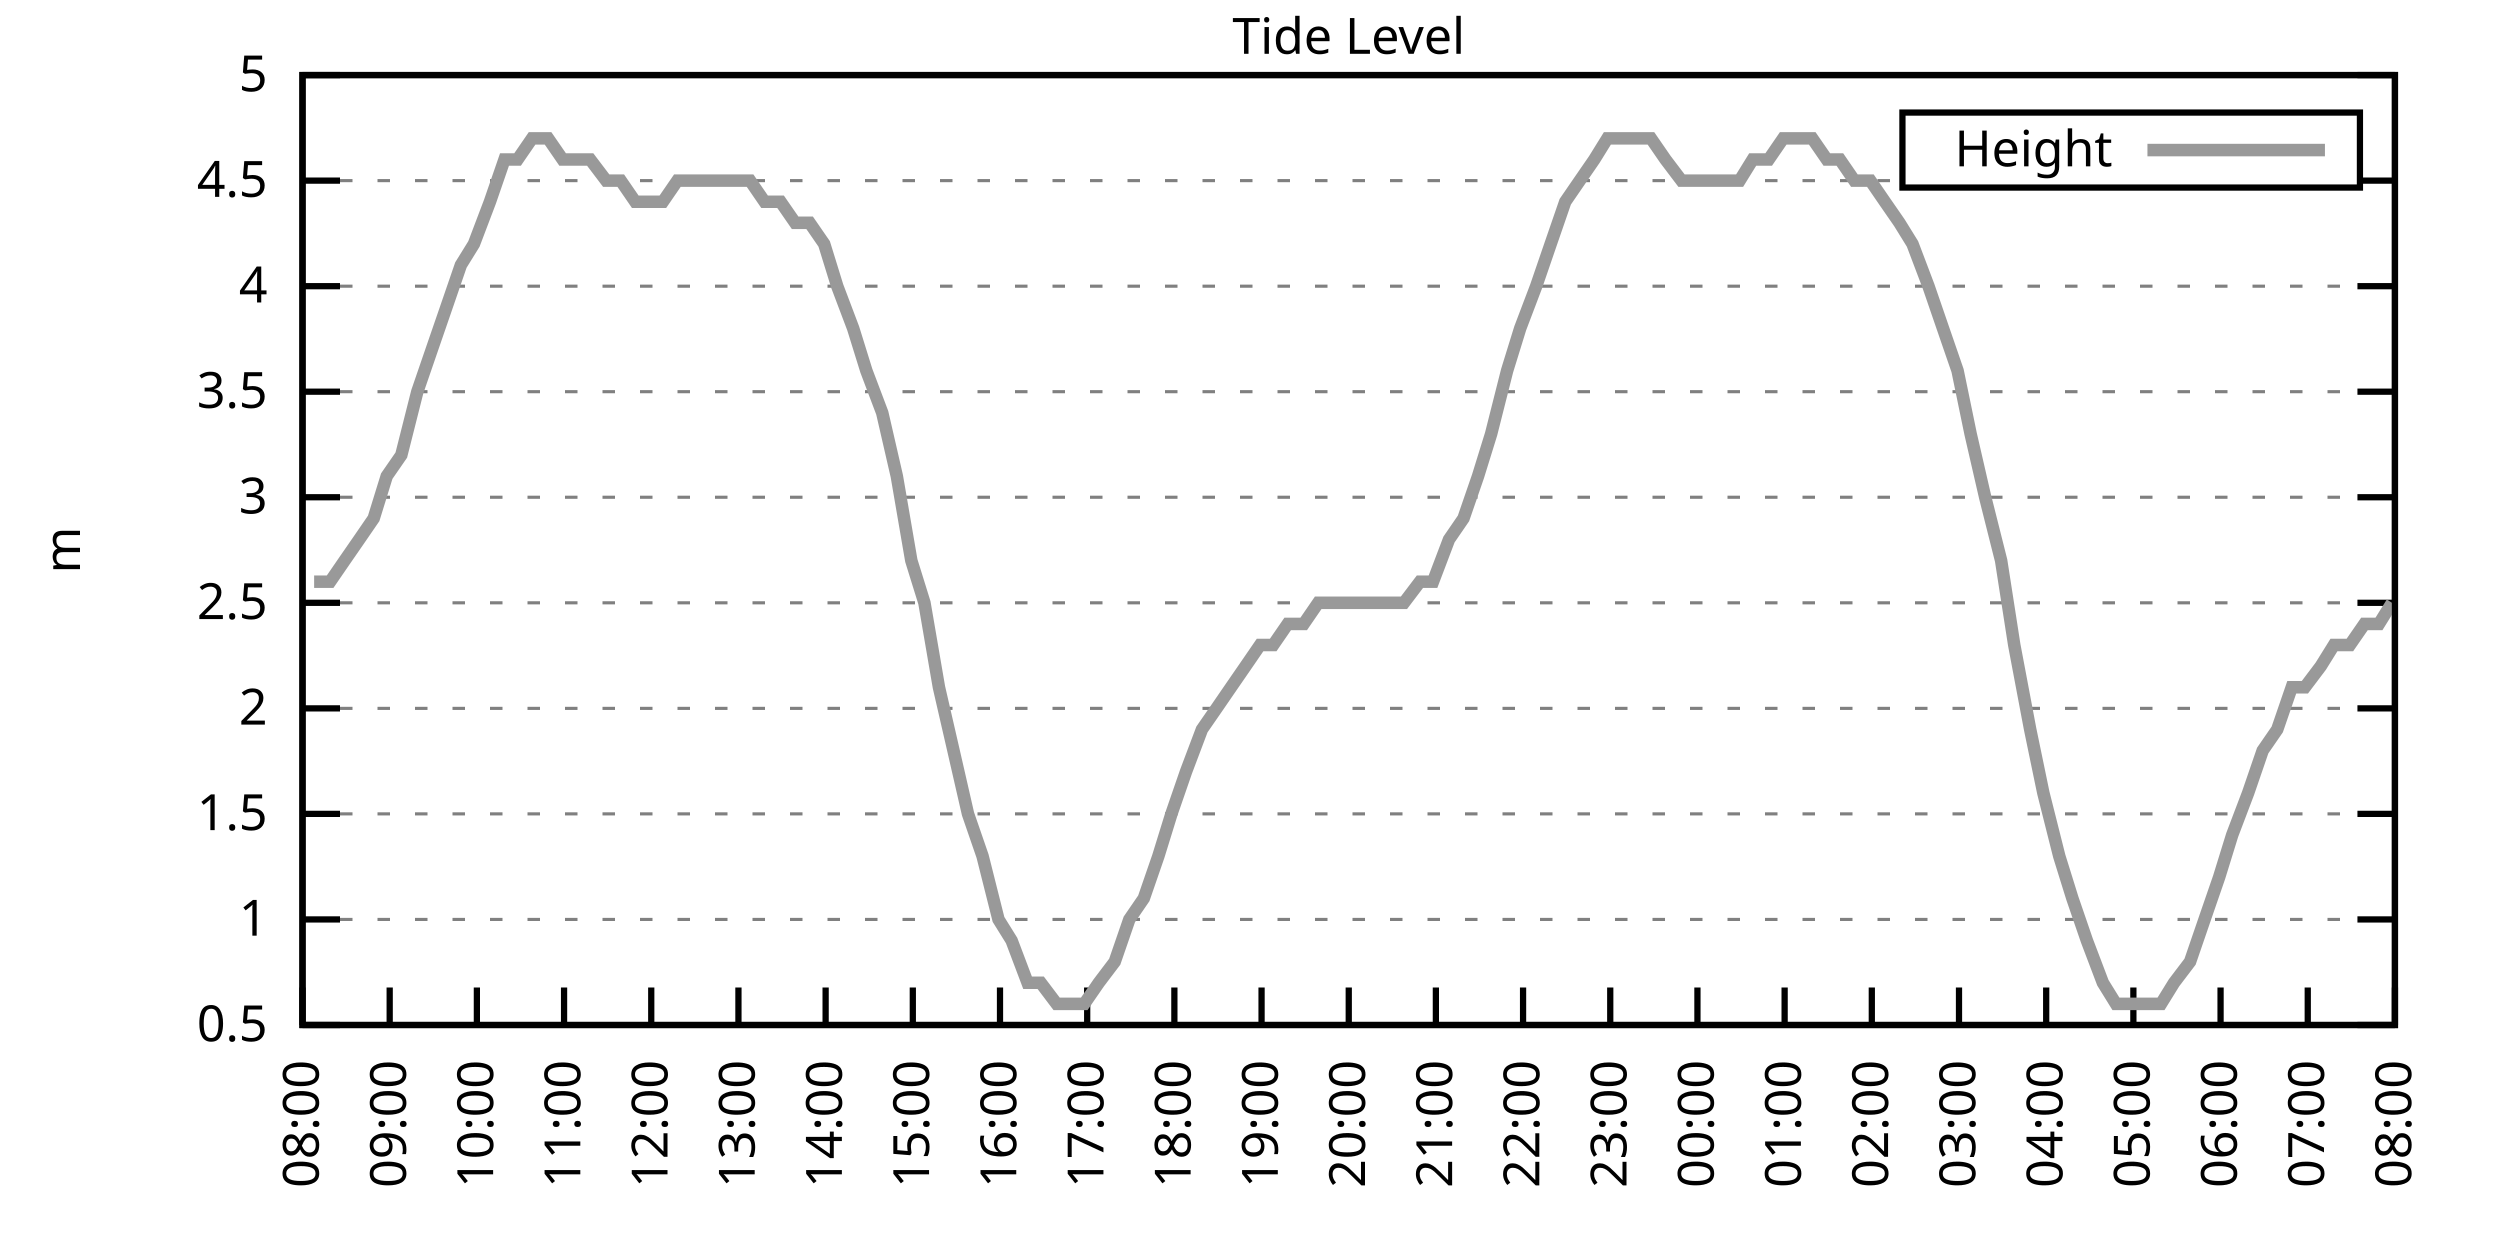
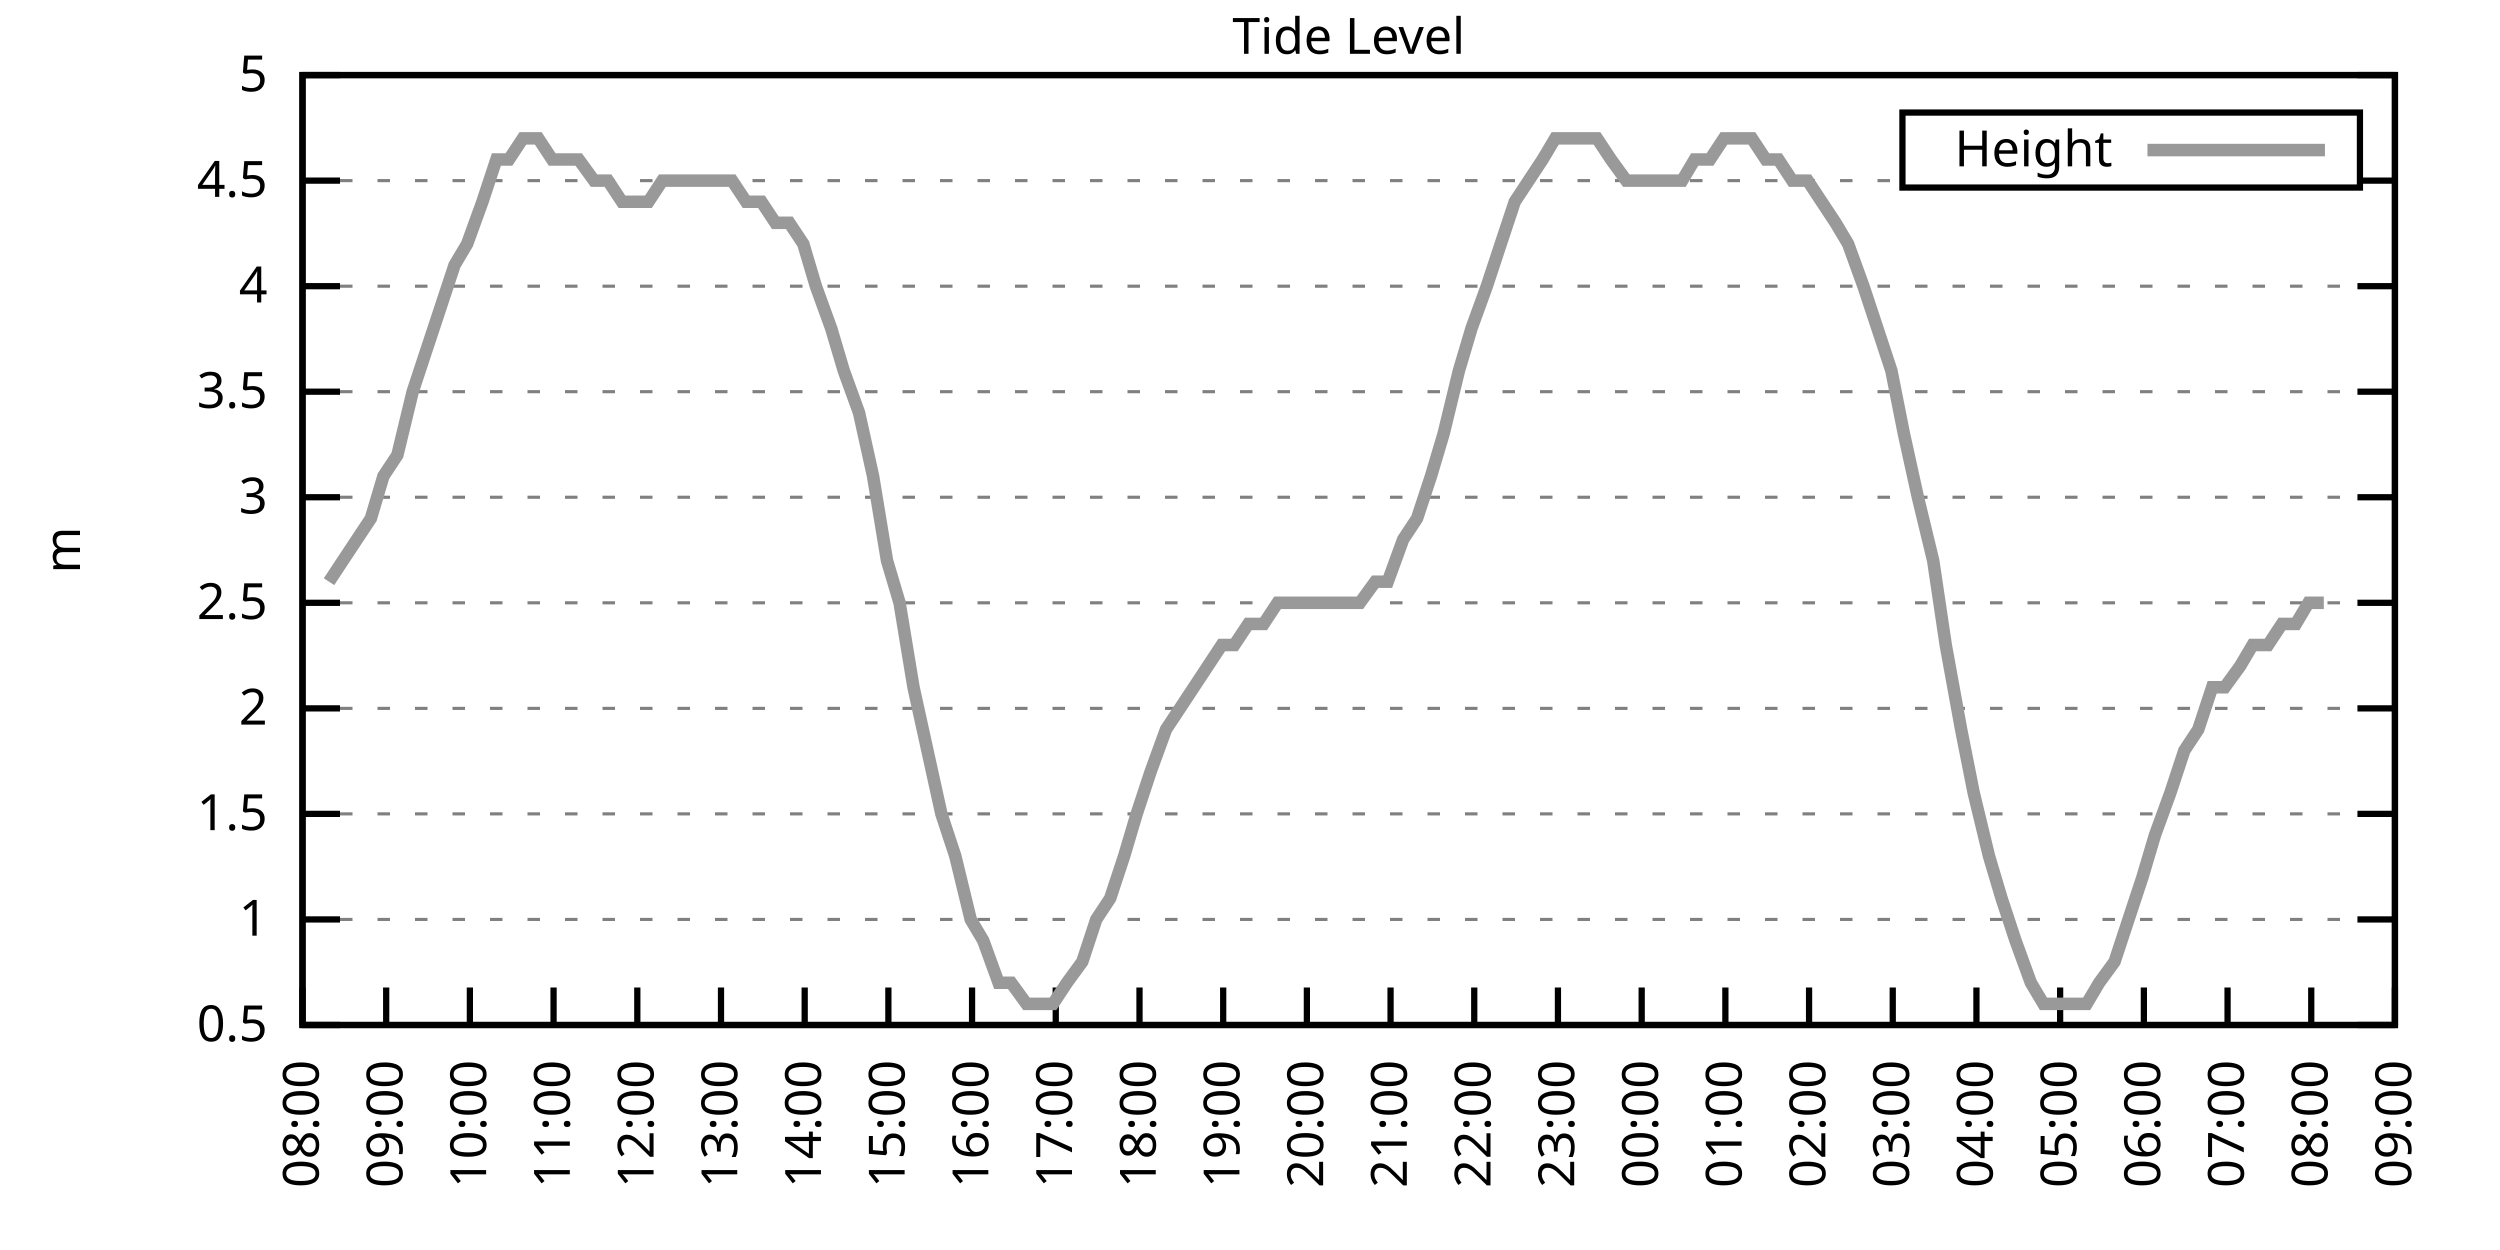
<svg xmlns="http://www.w3.org/2000/svg" xmlns:xlink="http://www.w3.org/1999/xlink" width="400" height="200" viewBox="0 0 400 200">
  <g id="gnuplot_canvas">
    <rect x="0" y="0" width="400" height="200" fill="none" />
    <defs>
      <circle id="gpDot" r="0.5" stroke-width="0.5" stroke="currentColor" />
      <path id="gpPt0" stroke-width="0.333" stroke="currentColor" d="M-1,0 h2 M0,-1 v2" />
      <path id="gpPt1" stroke-width="0.333" stroke="currentColor" d="M-1,-1 L1,1 M1,-1 L-1,1" />
      <path id="gpPt2" stroke-width="0.333" stroke="currentColor" d="M-1,0 L1,0 M0,-1 L0,1 M-1,-1 L1,1 M-1,1 L1,-1" />
      <rect id="gpPt3" stroke-width="0.333" stroke="currentColor" x="-1" y="-1" width="2" height="2" />
      <rect id="gpPt4" stroke-width="0.333" stroke="currentColor" fill="currentColor" x="-1" y="-1" width="2" height="2" />
      <circle id="gpPt5" stroke-width="0.333" stroke="currentColor" cx="0" cy="0" r="1" />
      <use xlink:href="#gpPt5" id="gpPt6" fill="currentColor" stroke="none" />
      <path id="gpPt7" stroke-width="0.333" stroke="currentColor" d="M0,-1.33 L-1.33,0.67 L1.33,0.67 z" />
      <use xlink:href="#gpPt7" id="gpPt8" fill="currentColor" stroke="none" />
      <use xlink:href="#gpPt7" id="gpPt9" stroke="currentColor" transform="rotate(180)" />
      <use xlink:href="#gpPt9" id="gpPt10" fill="currentColor" stroke="none" />
      <use xlink:href="#gpPt3" id="gpPt11" stroke="currentColor" transform="rotate(45)" />
      <use xlink:href="#gpPt11" id="gpPt12" fill="currentColor" stroke="none" />
      <path id="gpPt13" stroke-width="0.333" stroke="currentColor" d="M0,1.330 L1.265,0.411 L0.782,-1.067 L-0.782,-1.076 L-1.265,0.411 z" />
      <use xlink:href="#gpPt13" id="gpPt14" fill="currentColor" stroke="none" />
      <filter id="textbox" filterUnits="objectBoundingBox" x="0" y="0" height="1" width="1">
        <feFlood flood-color="white" flood-opacity="1" result="bgnd" />
        <feComposite in="SourceGraphic" in2="bgnd" operator="atop" />
      </filter>
      <filter id="greybox" filterUnits="objectBoundingBox" x="0" y="0" height="1" width="1">
        <feFlood flood-color="lightgrey" flood-opacity="1" result="grey" />
        <feComposite in="SourceGraphic" in2="grey" operator="atop" />
      </filter>
    </defs>
    <g fill="none" color="white" stroke="currentColor" stroke-width="1.00" stroke-linecap="butt" stroke-linejoin="miter">
</g>
    <g fill="none" color="black" stroke="currentColor" stroke-width="1.00" stroke-linecap="butt" stroke-linejoin="miter">
      <g stroke="none" shape-rendering="crispEdges">
        <polygon fill="rgb(255, 255, 255)" points="48.40,164.00 383.18,164.00 383.18,12.02 48.40,12.02 " />
      </g>
    </g>
    <g fill="none" color="black" stroke="currentColor" stroke-width="1.00" stroke-linecap="butt" stroke-linejoin="miter">
</g>
    <g fill="none" color="black" stroke="black" stroke-width="0.50" stroke-linecap="butt" stroke-linejoin="miter">
</g>
    <g fill="none" color="gray" stroke="currentColor" stroke-width="0.50" stroke-linecap="butt" stroke-linejoin="miter">
      <path stroke="gray" stroke-dasharray="2,4" class="gridline" d="M48.40,164.00 L383.19,164.00  " />
    </g>
    <g fill="none" color="gray" stroke="gray" stroke-width="1.00" stroke-linecap="butt" stroke-linejoin="miter">
</g>
    <g fill="none" color="black" stroke="currentColor" stroke-width="1.00" stroke-linecap="butt" stroke-linejoin="miter">
      <path stroke="black" d="M48.40,164.00 L54.40,164.00 M383.19,164.00 L377.19,164.00  " />
      <g transform="translate(42.80,166.60)" stroke="none" fill="black" font-family="Sans" font-size="8.00" text-anchor="end">
        <text>
          <tspan font-family="Sans"> 0.5</tspan>
        </text>
      </g>
    </g>
    <g fill="none" color="black" stroke="currentColor" stroke-width="1.00" stroke-linecap="butt" stroke-linejoin="miter">
</g>
    <g fill="none" color="black" stroke="black" stroke-width="0.50" stroke-linecap="butt" stroke-linejoin="miter">
</g>
    <g fill="none" color="gray" stroke="currentColor" stroke-width="0.50" stroke-linecap="butt" stroke-linejoin="miter">
      <path stroke="gray" stroke-dasharray="2,4" class="gridline" d="M48.40,147.11 L383.19,147.11  " />
    </g>
    <g fill="none" color="gray" stroke="gray" stroke-width="1.00" stroke-linecap="butt" stroke-linejoin="miter">
</g>
    <g fill="none" color="black" stroke="currentColor" stroke-width="1.00" stroke-linecap="butt" stroke-linejoin="miter">
      <path stroke="black" d="M48.40,147.11 L54.40,147.11 M383.19,147.11 L377.19,147.11  " />
      <g transform="translate(42.80,149.71)" stroke="none" fill="black" font-family="Sans" font-size="8.00" text-anchor="end">
        <text>
          <tspan font-family="Sans"> 1</tspan>
        </text>
      </g>
    </g>
    <g fill="none" color="black" stroke="currentColor" stroke-width="1.00" stroke-linecap="butt" stroke-linejoin="miter">
</g>
    <g fill="none" color="black" stroke="black" stroke-width="0.50" stroke-linecap="butt" stroke-linejoin="miter">
</g>
    <g fill="none" color="gray" stroke="currentColor" stroke-width="0.50" stroke-linecap="butt" stroke-linejoin="miter">
      <path stroke="gray" stroke-dasharray="2,4" class="gridline" d="M48.40,130.22 L383.19,130.22  " />
    </g>
    <g fill="none" color="gray" stroke="gray" stroke-width="1.00" stroke-linecap="butt" stroke-linejoin="miter">
</g>
    <g fill="none" color="black" stroke="currentColor" stroke-width="1.00" stroke-linecap="butt" stroke-linejoin="miter">
      <path stroke="black" d="M48.40,130.22 L54.40,130.22 M383.19,130.22 L377.19,130.22  " />
      <g transform="translate(42.80,132.82)" stroke="none" fill="black" font-family="Sans" font-size="8.00" text-anchor="end">
        <text>
          <tspan font-family="Sans"> 1.5</tspan>
        </text>
      </g>
    </g>
    <g fill="none" color="black" stroke="currentColor" stroke-width="1.00" stroke-linecap="butt" stroke-linejoin="miter">
</g>
    <g fill="none" color="black" stroke="black" stroke-width="0.50" stroke-linecap="butt" stroke-linejoin="miter">
</g>
    <g fill="none" color="gray" stroke="currentColor" stroke-width="0.50" stroke-linecap="butt" stroke-linejoin="miter">
      <path stroke="gray" stroke-dasharray="2,4" class="gridline" d="M48.40,113.34 L383.19,113.34  " />
    </g>
    <g fill="none" color="gray" stroke="gray" stroke-width="1.00" stroke-linecap="butt" stroke-linejoin="miter">
</g>
    <g fill="none" color="black" stroke="currentColor" stroke-width="1.00" stroke-linecap="butt" stroke-linejoin="miter">
      <path stroke="black" d="M48.40,113.34 L54.40,113.34 M383.19,113.34 L377.19,113.34  " />
      <g transform="translate(42.80,115.94)" stroke="none" fill="black" font-family="Sans" font-size="8.00" text-anchor="end">
        <text>
          <tspan font-family="Sans"> 2</tspan>
        </text>
      </g>
    </g>
    <g fill="none" color="black" stroke="currentColor" stroke-width="1.00" stroke-linecap="butt" stroke-linejoin="miter">
</g>
    <g fill="none" color="black" stroke="black" stroke-width="0.50" stroke-linecap="butt" stroke-linejoin="miter">
</g>
    <g fill="none" color="gray" stroke="currentColor" stroke-width="0.50" stroke-linecap="butt" stroke-linejoin="miter">
      <path stroke="gray" stroke-dasharray="2,4" class="gridline" d="M48.40,96.45 L383.19,96.45  " />
    </g>
    <g fill="none" color="gray" stroke="gray" stroke-width="1.00" stroke-linecap="butt" stroke-linejoin="miter">
</g>
    <g fill="none" color="black" stroke="currentColor" stroke-width="1.00" stroke-linecap="butt" stroke-linejoin="miter">
      <path stroke="black" d="M48.40,96.45 L54.40,96.45 M383.19,96.45 L377.19,96.45  " />
      <g transform="translate(42.80,99.05)" stroke="none" fill="black" font-family="Sans" font-size="8.00" text-anchor="end">
        <text>
          <tspan font-family="Sans"> 2.5</tspan>
        </text>
      </g>
    </g>
    <g fill="none" color="black" stroke="currentColor" stroke-width="1.00" stroke-linecap="butt" stroke-linejoin="miter">
</g>
    <g fill="none" color="black" stroke="black" stroke-width="0.50" stroke-linecap="butt" stroke-linejoin="miter">
</g>
    <g fill="none" color="gray" stroke="currentColor" stroke-width="0.50" stroke-linecap="butt" stroke-linejoin="miter">
      <path stroke="gray" stroke-dasharray="2,4" class="gridline" d="M48.40,79.56 L383.19,79.56  " />
    </g>
    <g fill="none" color="gray" stroke="gray" stroke-width="1.00" stroke-linecap="butt" stroke-linejoin="miter">
</g>
    <g fill="none" color="black" stroke="currentColor" stroke-width="1.00" stroke-linecap="butt" stroke-linejoin="miter">
      <path stroke="black" d="M48.40,79.56 L54.40,79.56 M383.19,79.56 L377.19,79.56  " />
      <g transform="translate(42.80,82.16)" stroke="none" fill="black" font-family="Sans" font-size="8.00" text-anchor="end">
        <text>
          <tspan font-family="Sans"> 3</tspan>
        </text>
      </g>
    </g>
    <g fill="none" color="black" stroke="currentColor" stroke-width="1.00" stroke-linecap="butt" stroke-linejoin="miter">
</g>
    <g fill="none" color="black" stroke="black" stroke-width="0.50" stroke-linecap="butt" stroke-linejoin="miter">
</g>
    <g fill="none" color="gray" stroke="currentColor" stroke-width="0.50" stroke-linecap="butt" stroke-linejoin="miter">
      <path stroke="gray" stroke-dasharray="2,4" class="gridline" d="M48.40,62.67 L383.19,62.67  " />
    </g>
    <g fill="none" color="gray" stroke="gray" stroke-width="1.00" stroke-linecap="butt" stroke-linejoin="miter">
</g>
    <g fill="none" color="black" stroke="currentColor" stroke-width="1.00" stroke-linecap="butt" stroke-linejoin="miter">
      <path stroke="black" d="M48.40,62.67 L54.40,62.67 M383.19,62.67 L377.19,62.67  " />
      <g transform="translate(42.80,65.27)" stroke="none" fill="black" font-family="Sans" font-size="8.00" text-anchor="end">
        <text>
          <tspan font-family="Sans"> 3.5</tspan>
        </text>
      </g>
    </g>
    <g fill="none" color="black" stroke="currentColor" stroke-width="1.00" stroke-linecap="butt" stroke-linejoin="miter">
</g>
    <g fill="none" color="black" stroke="black" stroke-width="0.50" stroke-linecap="butt" stroke-linejoin="miter">
</g>
    <g fill="none" color="gray" stroke="currentColor" stroke-width="0.50" stroke-linecap="butt" stroke-linejoin="miter">
      <path stroke="gray" stroke-dasharray="2,4" class="gridline" d="M48.40,45.79 L383.19,45.79  " />
    </g>
    <g fill="none" color="gray" stroke="gray" stroke-width="1.00" stroke-linecap="butt" stroke-linejoin="miter">
</g>
    <g fill="none" color="black" stroke="currentColor" stroke-width="1.00" stroke-linecap="butt" stroke-linejoin="miter">
      <path stroke="black" d="M48.40,45.79 L54.40,45.79 M383.19,45.79 L377.19,45.79  " />
      <g transform="translate(42.80,48.39)" stroke="none" fill="black" font-family="Sans" font-size="8.00" text-anchor="end">
        <text>
          <tspan font-family="Sans"> 4</tspan>
        </text>
      </g>
    </g>
    <g fill="none" color="black" stroke="currentColor" stroke-width="1.00" stroke-linecap="butt" stroke-linejoin="miter">
</g>
    <g fill="none" color="black" stroke="black" stroke-width="0.50" stroke-linecap="butt" stroke-linejoin="miter">
</g>
    <g fill="none" color="gray" stroke="currentColor" stroke-width="0.50" stroke-linecap="butt" stroke-linejoin="miter">
      <path stroke="gray" stroke-dasharray="2,4" class="gridline" d="M48.40,28.90 L304.39,28.90 M377.59,28.90 L383.19,28.90  " />
    </g>
    <g fill="none" color="gray" stroke="gray" stroke-width="1.00" stroke-linecap="butt" stroke-linejoin="miter">
</g>
    <g fill="none" color="black" stroke="currentColor" stroke-width="1.00" stroke-linecap="butt" stroke-linejoin="miter">
      <path stroke="black" d="M48.40,28.90 L54.40,28.90 M383.19,28.90 L377.19,28.90  " />
      <g transform="translate(42.80,31.50)" stroke="none" fill="black" font-family="Sans" font-size="8.00" text-anchor="end">
        <text>
          <tspan font-family="Sans"> 4.5</tspan>
        </text>
      </g>
    </g>
    <g fill="none" color="black" stroke="currentColor" stroke-width="1.00" stroke-linecap="butt" stroke-linejoin="miter">
</g>
    <g fill="none" color="black" stroke="black" stroke-width="0.50" stroke-linecap="butt" stroke-linejoin="miter">
</g>
    <g fill="none" color="gray" stroke="currentColor" stroke-width="0.50" stroke-linecap="butt" stroke-linejoin="miter">
      <path stroke="gray" stroke-dasharray="2,4" class="gridline" d="M48.40,12.01 L383.19,12.01  " />
    </g>
    <g fill="none" color="gray" stroke="gray" stroke-width="1.00" stroke-linecap="butt" stroke-linejoin="miter">
</g>
    <g fill="none" color="black" stroke="currentColor" stroke-width="1.00" stroke-linecap="butt" stroke-linejoin="miter">
      <path stroke="black" d="M48.40,12.01 L54.40,12.01 M383.19,12.01 L377.19,12.01  " />
      <g transform="translate(42.80,14.61)" stroke="none" fill="black" font-family="Sans" font-size="8.00" text-anchor="end">
        <text>
          <tspan font-family="Sans"> 5</tspan>
        </text>
      </g>
    </g>
    <g fill="none" color="black" stroke="currentColor" stroke-width="1.00" stroke-linecap="butt" stroke-linejoin="miter">
      <path stroke="black" d="M48.40,164.00 L48.40,158.00  " />
      <g transform="translate(51.00,169.60) rotate(270.00)" stroke="none" fill="black" font-family="Sans" font-size="8.00" text-anchor="end">
        <text>
          <tspan font-family="Sans">08:00</tspan>
        </text>
      </g>
    </g>
    <g fill="none" color="black" stroke="currentColor" stroke-width="1.00" stroke-linecap="butt" stroke-linejoin="miter">
-       <path stroke="black" d="M62.35,164.00 L62.35,158.00  " />
-       <g transform="translate(64.95,169.60) rotate(270.00)" stroke="none" fill="black" font-family="Sans" font-size="8.00" text-anchor="end">
+       <path stroke="black" d="M61.79,164.00 L61.79,158.00  " />
+       <g transform="translate(64.39,169.60) rotate(270.00)" stroke="none" fill="black" font-family="Sans" font-size="8.00" text-anchor="end">
        <text>
          <tspan font-family="Sans">09:00</tspan>
        </text>
      </g>
    </g>
    <g fill="none" color="black" stroke="currentColor" stroke-width="1.00" stroke-linecap="butt" stroke-linejoin="miter">
-       <path stroke="black" d="M76.30,164.00 L76.30,158.00  " />
-       <g transform="translate(78.90,169.60) rotate(270.00)" stroke="none" fill="black" font-family="Sans" font-size="8.00" text-anchor="end">
+       <path stroke="black" d="M75.18,164.00 L75.18,158.00  " />
+       <g transform="translate(77.78,169.60) rotate(270.00)" stroke="none" fill="black" font-family="Sans" font-size="8.00" text-anchor="end">
        <text>
          <tspan font-family="Sans">10:00</tspan>
        </text>
      </g>
    </g>
    <g fill="none" color="black" stroke="currentColor" stroke-width="1.00" stroke-linecap="butt" stroke-linejoin="miter">
-       <path stroke="black" d="M90.25,164.00 L90.25,158.00  " />
-       <g transform="translate(92.85,169.60) rotate(270.00)" stroke="none" fill="black" font-family="Sans" font-size="8.00" text-anchor="end">
+       <path stroke="black" d="M88.57,164.00 L88.57,158.00  " />
+       <g transform="translate(91.17,169.60) rotate(270.00)" stroke="none" fill="black" font-family="Sans" font-size="8.00" text-anchor="end">
        <text>
          <tspan font-family="Sans">11:00</tspan>
        </text>
      </g>
    </g>
    <g fill="none" color="black" stroke="currentColor" stroke-width="1.00" stroke-linecap="butt" stroke-linejoin="miter">
-       <path stroke="black" d="M104.20,164.00 L104.20,158.00  " />
-       <g transform="translate(106.80,169.60) rotate(270.00)" stroke="none" fill="black" font-family="Sans" font-size="8.00" text-anchor="end">
+       <path stroke="black" d="M101.97,164.00 L101.97,158.00  " />
+       <g transform="translate(104.57,169.60) rotate(270.00)" stroke="none" fill="black" font-family="Sans" font-size="8.00" text-anchor="end">
        <text>
          <tspan font-family="Sans">12:00</tspan>
        </text>
      </g>
    </g>
    <g fill="none" color="black" stroke="currentColor" stroke-width="1.00" stroke-linecap="butt" stroke-linejoin="miter">
-       <path stroke="black" d="M118.15,164.00 L118.15,158.00  " />
-       <g transform="translate(120.75,169.60) rotate(270.00)" stroke="none" fill="black" font-family="Sans" font-size="8.00" text-anchor="end">
+       <path stroke="black" d="M115.36,164.00 L115.36,158.00  " />
+       <g transform="translate(117.96,169.60) rotate(270.00)" stroke="none" fill="black" font-family="Sans" font-size="8.00" text-anchor="end">
        <text>
          <tspan font-family="Sans">13:00</tspan>
        </text>
      </g>
    </g>
    <g fill="none" color="black" stroke="currentColor" stroke-width="1.00" stroke-linecap="butt" stroke-linejoin="miter">
-       <path stroke="black" d="M132.10,164.00 L132.10,158.00  " />
-       <g transform="translate(134.70,169.60) rotate(270.00)" stroke="none" fill="black" font-family="Sans" font-size="8.00" text-anchor="end">
+       <path stroke="black" d="M128.75,164.00 L128.75,158.00  " />
+       <g transform="translate(131.35,169.60) rotate(270.00)" stroke="none" fill="black" font-family="Sans" font-size="8.00" text-anchor="end">
        <text>
          <tspan font-family="Sans">14:00</tspan>
        </text>
      </g>
    </g>
    <g fill="none" color="black" stroke="currentColor" stroke-width="1.00" stroke-linecap="butt" stroke-linejoin="miter">
-       <path stroke="black" d="M146.05,164.00 L146.05,158.00  " />
-       <g transform="translate(148.65,169.60) rotate(270.00)" stroke="none" fill="black" font-family="Sans" font-size="8.00" text-anchor="end">
+       <path stroke="black" d="M142.14,164.00 L142.14,158.00  " />
+       <g transform="translate(144.74,169.60) rotate(270.00)" stroke="none" fill="black" font-family="Sans" font-size="8.00" text-anchor="end">
        <text>
          <tspan font-family="Sans">15:00</tspan>
        </text>
      </g>
    </g>
    <g fill="none" color="black" stroke="currentColor" stroke-width="1.00" stroke-linecap="butt" stroke-linejoin="miter">
-       <path stroke="black" d="M160.00,164.00 L160.00,158.00  " />
-       <g transform="translate(162.60,169.60) rotate(270.00)" stroke="none" fill="black" font-family="Sans" font-size="8.00" text-anchor="end">
+       <path stroke="black" d="M155.53,164.00 L155.53,158.00  " />
+       <g transform="translate(158.13,169.60) rotate(270.00)" stroke="none" fill="black" font-family="Sans" font-size="8.00" text-anchor="end">
        <text>
          <tspan font-family="Sans">16:00</tspan>
        </text>
      </g>
    </g>
    <g fill="none" color="black" stroke="currentColor" stroke-width="1.00" stroke-linecap="butt" stroke-linejoin="miter">
-       <path stroke="black" d="M173.95,164.00 L173.95,158.00  " />
-       <g transform="translate(176.55,169.60) rotate(270.00)" stroke="none" fill="black" font-family="Sans" font-size="8.00" text-anchor="end">
+       <path stroke="black" d="M168.92,164.00 L168.92,158.00  " />
+       <g transform="translate(171.52,169.60) rotate(270.00)" stroke="none" fill="black" font-family="Sans" font-size="8.00" text-anchor="end">
        <text>
          <tspan font-family="Sans">17:00</tspan>
        </text>
      </g>
    </g>
    <g fill="none" color="black" stroke="currentColor" stroke-width="1.00" stroke-linecap="butt" stroke-linejoin="miter">
-       <path stroke="black" d="M187.90,164.00 L187.90,158.00  " />
-       <g transform="translate(190.50,169.60) rotate(270.00)" stroke="none" fill="black" font-family="Sans" font-size="8.00" text-anchor="end">
+       <path stroke="black" d="M182.32,164.00 L182.32,158.00  " />
+       <g transform="translate(184.92,169.60) rotate(270.00)" stroke="none" fill="black" font-family="Sans" font-size="8.00" text-anchor="end">
        <text>
          <tspan font-family="Sans">18:00</tspan>
        </text>
      </g>
    </g>
    <g fill="none" color="black" stroke="currentColor" stroke-width="1.00" stroke-linecap="butt" stroke-linejoin="miter">
-       <path stroke="black" d="M201.85,164.00 L201.85,158.00  " />
-       <g transform="translate(204.45,169.60) rotate(270.00)" stroke="none" fill="black" font-family="Sans" font-size="8.00" text-anchor="end">
+       <path stroke="black" d="M195.71,164.00 L195.71,158.00  " />
+       <g transform="translate(198.31,169.60) rotate(270.00)" stroke="none" fill="black" font-family="Sans" font-size="8.00" text-anchor="end">
        <text>
          <tspan font-family="Sans">19:00</tspan>
        </text>
      </g>
    </g>
    <g fill="none" color="black" stroke="currentColor" stroke-width="1.00" stroke-linecap="butt" stroke-linejoin="miter">
-       <path stroke="black" d="M215.80,164.00 L215.80,158.00  " />
-       <g transform="translate(218.40,169.60) rotate(270.00)" stroke="none" fill="black" font-family="Sans" font-size="8.00" text-anchor="end">
+       <path stroke="black" d="M209.10,164.00 L209.10,158.00  " />
+       <g transform="translate(211.70,169.60) rotate(270.00)" stroke="none" fill="black" font-family="Sans" font-size="8.00" text-anchor="end">
        <text>
          <tspan font-family="Sans">20:00</tspan>
        </text>
      </g>
    </g>
    <g fill="none" color="black" stroke="currentColor" stroke-width="1.00" stroke-linecap="butt" stroke-linejoin="miter">
-       <path stroke="black" d="M229.74,164.00 L229.74,158.00  " />
-       <g transform="translate(232.34,169.60) rotate(270.00)" stroke="none" fill="black" font-family="Sans" font-size="8.00" text-anchor="end">
+       <path stroke="black" d="M222.49,164.00 L222.49,158.00  " />
+       <g transform="translate(225.09,169.60) rotate(270.00)" stroke="none" fill="black" font-family="Sans" font-size="8.00" text-anchor="end">
        <text>
          <tspan font-family="Sans">21:00</tspan>
        </text>
      </g>
    </g>
    <g fill="none" color="black" stroke="currentColor" stroke-width="1.00" stroke-linecap="butt" stroke-linejoin="miter">
-       <path stroke="black" d="M243.69,164.00 L243.69,158.00  " />
-       <g transform="translate(246.29,169.60) rotate(270.00)" stroke="none" fill="black" font-family="Sans" font-size="8.00" text-anchor="end">
+       <path stroke="black" d="M235.88,164.00 L235.88,158.00  " />
+       <g transform="translate(238.48,169.60) rotate(270.00)" stroke="none" fill="black" font-family="Sans" font-size="8.00" text-anchor="end">
        <text>
          <tspan font-family="Sans">22:00</tspan>
        </text>
      </g>
    </g>
    <g fill="none" color="black" stroke="currentColor" stroke-width="1.00" stroke-linecap="butt" stroke-linejoin="miter">
-       <path stroke="black" d="M257.64,164.00 L257.64,158.00  " />
-       <g transform="translate(260.24,169.60) rotate(270.00)" stroke="none" fill="black" font-family="Sans" font-size="8.00" text-anchor="end">
+       <path stroke="black" d="M249.27,164.00 L249.27,158.00  " />
+       <g transform="translate(251.87,169.60) rotate(270.00)" stroke="none" fill="black" font-family="Sans" font-size="8.00" text-anchor="end">
        <text>
          <tspan font-family="Sans">23:00</tspan>
        </text>
      </g>
    </g>
    <g fill="none" color="black" stroke="currentColor" stroke-width="1.00" stroke-linecap="butt" stroke-linejoin="miter">
-       <path stroke="black" d="M271.59,164.00 L271.59,158.00  " />
-       <g transform="translate(274.19,169.60) rotate(270.00)" stroke="none" fill="black" font-family="Sans" font-size="8.00" text-anchor="end">
+       <path stroke="black" d="M262.67,164.00 L262.67,158.00  " />
+       <g transform="translate(265.27,169.60) rotate(270.00)" stroke="none" fill="black" font-family="Sans" font-size="8.00" text-anchor="end">
        <text>
          <tspan font-family="Sans">00:00</tspan>
        </text>
      </g>
    </g>
    <g fill="none" color="black" stroke="currentColor" stroke-width="1.00" stroke-linecap="butt" stroke-linejoin="miter">
-       <path stroke="black" d="M285.54,164.00 L285.54,158.00  " />
-       <g transform="translate(288.14,169.60) rotate(270.00)" stroke="none" fill="black" font-family="Sans" font-size="8.00" text-anchor="end">
+       <path stroke="black" d="M276.06,164.00 L276.06,158.00  " />
+       <g transform="translate(278.66,169.60) rotate(270.00)" stroke="none" fill="black" font-family="Sans" font-size="8.00" text-anchor="end">
        <text>
          <tspan font-family="Sans">01:00</tspan>
        </text>
      </g>
    </g>
    <g fill="none" color="black" stroke="currentColor" stroke-width="1.00" stroke-linecap="butt" stroke-linejoin="miter">
-       <path stroke="black" d="M299.49,164.00 L299.49,158.00  " />
-       <g transform="translate(302.09,169.60) rotate(270.00)" stroke="none" fill="black" font-family="Sans" font-size="8.00" text-anchor="end">
+       <path stroke="black" d="M289.45,164.00 L289.45,158.00  " />
+       <g transform="translate(292.05,169.60) rotate(270.00)" stroke="none" fill="black" font-family="Sans" font-size="8.00" text-anchor="end">
        <text>
          <tspan font-family="Sans">02:00</tspan>
        </text>
      </g>
    </g>
    <g fill="none" color="black" stroke="currentColor" stroke-width="1.00" stroke-linecap="butt" stroke-linejoin="miter">
-       <path stroke="black" d="M313.44,164.00 L313.44,158.00  " />
-       <g transform="translate(316.04,169.60) rotate(270.00)" stroke="none" fill="black" font-family="Sans" font-size="8.00" text-anchor="end">
+       <path stroke="black" d="M302.84,164.00 L302.84,158.00  " />
+       <g transform="translate(305.44,169.60) rotate(270.00)" stroke="none" fill="black" font-family="Sans" font-size="8.00" text-anchor="end">
        <text>
          <tspan font-family="Sans">03:00</tspan>
        </text>
      </g>
    </g>
    <g fill="none" color="black" stroke="currentColor" stroke-width="1.00" stroke-linecap="butt" stroke-linejoin="miter">
-       <path stroke="black" d="M327.39,164.00 L327.39,158.00  " />
-       <g transform="translate(329.99,169.60) rotate(270.00)" stroke="none" fill="black" font-family="Sans" font-size="8.00" text-anchor="end">
+       <path stroke="black" d="M316.23,164.00 L316.23,158.00  " />
+       <g transform="translate(318.83,169.60) rotate(270.00)" stroke="none" fill="black" font-family="Sans" font-size="8.00" text-anchor="end">
        <text>
          <tspan font-family="Sans">04:00</tspan>
        </text>
      </g>
    </g>
    <g fill="none" color="black" stroke="currentColor" stroke-width="1.00" stroke-linecap="butt" stroke-linejoin="miter">
-       <path stroke="black" d="M341.34,164.00 L341.34,158.00  " />
-       <g transform="translate(343.94,169.60) rotate(270.00)" stroke="none" fill="black" font-family="Sans" font-size="8.00" text-anchor="end">
+       <path stroke="black" d="M329.62,164.00 L329.62,158.00  " />
+       <g transform="translate(332.22,169.60) rotate(270.00)" stroke="none" fill="black" font-family="Sans" font-size="8.00" text-anchor="end">
        <text>
          <tspan font-family="Sans">05:00</tspan>
        </text>
      </g>
    </g>
    <g fill="none" color="black" stroke="currentColor" stroke-width="1.00" stroke-linecap="butt" stroke-linejoin="miter">
-       <path stroke="black" d="M355.29,164.00 L355.29,158.00  " />
-       <g transform="translate(357.89,169.60) rotate(270.00)" stroke="none" fill="black" font-family="Sans" font-size="8.00" text-anchor="end">
+       <path stroke="black" d="M343.02,164.00 L343.02,158.00  " />
+       <g transform="translate(345.62,169.60) rotate(270.00)" stroke="none" fill="black" font-family="Sans" font-size="8.00" text-anchor="end">
        <text>
          <tspan font-family="Sans">06:00</tspan>
        </text>
      </g>
    </g>
    <g fill="none" color="black" stroke="currentColor" stroke-width="1.00" stroke-linecap="butt" stroke-linejoin="miter">
-       <path stroke="black" d="M369.24,164.00 L369.24,158.00  " />
-       <g transform="translate(371.84,169.60) rotate(270.00)" stroke="none" fill="black" font-family="Sans" font-size="8.00" text-anchor="end">
+       <path stroke="black" d="M356.41,164.00 L356.41,158.00  " />
+       <g transform="translate(359.01,169.60) rotate(270.00)" stroke="none" fill="black" font-family="Sans" font-size="8.00" text-anchor="end">
        <text>
          <tspan font-family="Sans">07:00</tspan>
+         </text>
+       </g>
+     </g>
+     <g fill="none" color="black" stroke="currentColor" stroke-width="1.00" stroke-linecap="butt" stroke-linejoin="miter">
+       <path stroke="black" d="M369.80,164.00 L369.80,158.00  " />
+       <g transform="translate(372.40,169.60) rotate(270.00)" stroke="none" fill="black" font-family="Sans" font-size="8.00" text-anchor="end">
+         <text>
+           <tspan font-family="Sans">08:00</tspan>
        </text>
      </g>
    </g>
    <g fill="none" color="black" stroke="currentColor" stroke-width="1.00" stroke-linecap="butt" stroke-linejoin="miter">
      <path stroke="black" d="M383.19,164.00 L383.19,158.00  " />
      <g transform="translate(385.79,169.60) rotate(270.00)" stroke="none" fill="black" font-family="Sans" font-size="8.00" text-anchor="end">
        <text>
-           <tspan font-family="Sans">08:00</tspan>
+           <tspan font-family="Sans">09:00</tspan>
        </text>
      </g>
    </g>
    <g fill="none" color="black" stroke="currentColor" stroke-width="1.00" stroke-linecap="butt" stroke-linejoin="miter">
</g>
    <g fill="none" color="black" stroke="currentColor" stroke-width="1.00" stroke-linecap="butt" stroke-linejoin="miter">
      <path stroke="black" d="M48.40,12.01 L48.40,164.00 L383.19,164.00 L383.19,12.01 L48.40,12.01 Z  " />
    </g>
    <g fill="none" color="black" stroke="currentColor" stroke-width="1.00" stroke-linecap="butt" stroke-linejoin="miter">
</g>
    <g fill="none" color="black" stroke="currentColor" stroke-width="1.00" stroke-linecap="butt" stroke-linejoin="miter">
      <path stroke="black" d="M304.39,30.01 L304.39,18.01 L377.59,18.01 L377.59,30.01 L304.39,30.01 Z  " />
    </g>
    <g id="Tide_level_plot_1">
      <g fill="none" color="white" stroke="black" stroke-width="2.00" stroke-linecap="butt" stroke-linejoin="miter">
</g>
      <g fill="none" color="black" stroke="currentColor" stroke-width="2.00" stroke-linecap="butt" stroke-linejoin="miter">
        <g transform="translate(337.99,26.61)" stroke="none" fill="black" font-family="Sans" font-size="8.00" text-anchor="end">
          <text>
            <tspan font-family="Sans">Height</tspan>
          </text>
        </g>
      </g>
      <g fill="none" color="black" stroke="currentColor" stroke-width="2.00" stroke-linecap="butt" stroke-linejoin="miter">
-         <path stroke="rgb(153, 153, 153)" d="M343.59,24.01 L371.99,24.01 M50.26,93.07 L52.82,93.07 L55.14,89.69 L57.47,86.32 L59.79,82.94 L61.88,76.18   L64.21,72.81 L66.77,62.67 L69.09,55.92 L71.42,49.16 L73.74,42.41 L75.83,39.03 L78.39,32.28 L80.72,25.52   L82.81,25.52 L85.13,22.14 L87.69,22.14 L90.02,25.52 L91.88,25.52 L94.43,25.52 L96.99,28.90 L99.32,28.90   L101.64,32.28 L103.50,32.28 L106.06,32.28 L108.38,28.90 L110.71,28.90 L113.27,28.90 L115.36,28.90 L117.92,28.90   L120.01,28.90 L122.33,32.28 L124.89,32.28 L127.22,35.65 L129.54,35.65 L131.87,39.03 L133.96,45.79 L136.51,52.54   L138.61,59.30 L141.16,66.05 L143.49,76.18 L145.81,89.69 L147.91,96.45 L150.23,109.96 L152.56,120.09 L154.88,130.22   L157.21,136.98 L159.76,147.11 L161.86,150.49 L164.41,157.24 L166.51,157.24 L169.06,160.62 L171.16,160.62 L173.48,160.62   L175.81,157.24 L178.36,153.87 L180.69,147.11 L183.01,143.73 L185.34,136.98 L187.43,130.22 L189.76,123.47 L192.31,116.71   L194.64,113.34 L196.96,109.96 L199.29,106.58 L201.61,103.20 L203.71,103.20 L206.03,99.83 L208.59,99.83 L210.91,96.45   L213.24,96.45 L215.56,96.45 L217.89,96.45 L220.21,96.45 L222.54,96.45 L224.63,96.45 L227.19,93.07 L229.28,93.07   L231.84,86.32 L234.16,82.94 L236.49,76.18 L238.58,69.43 L241.14,59.30 L243.23,52.54 L245.79,45.79 L248.11,39.03   L250.44,32.28 L252.76,28.90 L255.09,25.52 L257.18,22.14 L259.74,22.14 L262.06,22.14 L264.15,22.14 L266.48,25.52   L269.04,28.90 L271.13,28.90 L273.69,28.90 L276.01,28.90 L278.34,28.90 L280.43,25.52 L282.99,25.52 L285.31,22.14   L287.40,22.14 L289.96,22.14 L292.29,25.52 L294.38,25.52 L296.70,28.90 L299.26,28.90 L301.58,32.28 L303.91,35.65   L306.00,39.03 L308.56,45.79 L310.88,52.54 L313.21,59.30 L315.30,69.43 L317.63,79.56 L320.18,89.69 L322.28,103.20   L324.83,116.71 L326.93,126.85 L329.48,136.98 L331.58,143.73 L333.90,150.49 L336.46,157.24 L338.55,160.62 L340.88,160.62   L343.20,160.62 L345.76,160.62 L347.85,157.24 L350.41,153.87 L352.73,147.11 L355.06,140.36 L357.15,133.60 L359.71,126.85   L362.03,120.09 L364.36,116.71 L366.68,109.96 L368.78,109.96 L371.33,106.58 L373.43,103.20 L375.98,103.20 L378.31,99.83   L380.63,99.83 L382.73,96.45  " />
+         <path stroke="rgb(153, 153, 153)" d="M343.59,24.01 L371.99,24.01 M52.64,93.07 L54.87,89.69 L57.10,86.32 L59.34,82.94 L61.35,76.18 L63.58,72.81   L66.03,62.67 L68.26,55.92 L70.50,49.16 L72.73,42.41 L74.74,39.03 L77.19,32.28 L79.42,25.52 L81.43,25.52   L83.66,22.14 L86.12,22.14 L88.35,25.52 L90.14,25.52 L92.59,25.52 L95.05,28.90 L97.28,28.90 L99.51,32.28   L101.30,32.28 L103.75,32.28 L105.98,28.90 L108.22,28.90 L110.67,28.90 L112.68,28.90 L115.13,28.90 L117.14,28.90   L119.38,32.28 L121.83,32.28 L124.06,35.65 L126.29,35.65 L128.53,39.03 L130.54,45.79 L132.99,52.54 L135.00,59.30   L137.45,66.05 L139.69,76.18 L141.92,89.69 L143.93,96.45 L146.16,109.96 L148.39,120.09 L150.62,130.22 L152.85,136.98   L155.31,147.11 L157.32,150.49 L159.77,157.24 L161.78,157.24 L164.24,160.62 L166.25,160.62 L168.48,160.62 L170.71,157.24   L173.17,153.87 L175.40,147.11 L177.63,143.73 L179.86,136.98 L181.87,130.22 L184.10,123.47 L186.56,116.71 L188.79,113.34   L191.02,109.96 L193.25,106.58 L195.48,103.20 L197.49,103.20 L199.73,99.83 L202.18,99.83 L204.41,96.45 L206.64,96.45   L208.88,96.45 L211.11,96.45 L213.34,96.45 L215.57,96.45 L217.58,96.45 L220.04,93.07 L222.04,93.07 L224.50,86.32   L226.73,82.94 L228.96,76.18 L230.97,69.43 L233.43,59.30 L235.44,52.54 L237.89,45.79 L240.12,39.03 L242.36,32.28   L244.59,28.90 L246.82,25.52 L248.83,22.14 L251.28,22.14 L253.51,22.14 L255.52,22.14 L257.76,25.52 L260.21,28.90   L262.22,28.90 L264.67,28.90 L266.91,28.90 L269.14,28.90 L271.15,25.52 L273.60,25.52 L275.83,22.14 L277.84,22.14   L280.30,22.14 L282.53,25.52 L284.54,25.52 L286.77,28.90 L289.23,28.90 L291.46,32.28 L293.69,35.65 L295.70,39.03   L298.15,45.79 L300.39,52.54 L302.62,59.30 L304.63,69.43 L306.86,79.56 L309.31,89.69 L311.32,103.20 L313.78,116.71   L315.79,126.85 L318.24,136.98 L320.25,143.73 L322.48,150.49 L324.94,157.24 L326.95,160.62 L329.18,160.62 L331.41,160.62   L333.86,160.62 L335.87,157.24 L338.33,153.87 L340.56,147.11 L342.79,140.36 L344.80,133.60 L347.26,126.85 L349.49,120.09   L351.72,116.71 L353.95,109.96 L355.96,109.96 L358.42,106.58 L360.42,103.20 L362.88,103.20 L365.11,99.83 L367.34,99.83   L369.35,96.45 L371.81,96.45  " />
      </g>
    </g>
    <g fill="none" color="black" stroke="currentColor" stroke-width="2.00" stroke-linecap="butt" stroke-linejoin="miter">
</g>
    <g fill="none" color="black" stroke="black" stroke-width="1.00" stroke-linecap="butt" stroke-linejoin="miter">
</g>
    <g fill="none" color="black" stroke="currentColor" stroke-width="1.00" stroke-linecap="butt" stroke-linejoin="miter">
      <path stroke="black" d="M48.40,12.01 L48.40,164.00 L383.19,164.00 L383.19,12.01 L48.40,12.01 Z  " />
      <g transform="translate(12.80,88.01) rotate(270.00)" stroke="none" fill="black" font-family="Sans" font-size="8.00" text-anchor="middle">
        <text>
          <tspan font-family="Sans">m</tspan>
        </text>
      </g>
    </g>
    <g fill="none" color="black" stroke="currentColor" stroke-width="1.00" stroke-linecap="butt" stroke-linejoin="miter">
</g>
    <g fill="none" color="black" stroke="currentColor" stroke-width="1.00" stroke-linecap="butt" stroke-linejoin="miter">
      <g transform="translate(215.79,8.61)" stroke="none" fill="black" font-family="Sans" font-size="8.00" text-anchor="middle">
        <text>
          <tspan font-family="Sans">Tide Level</tspan>
        </text>
      </g>
    </g>
    <g fill="none" color="black" stroke="currentColor" stroke-width="1.00" stroke-linecap="butt" stroke-linejoin="miter">
</g>
  </g>
</svg>
